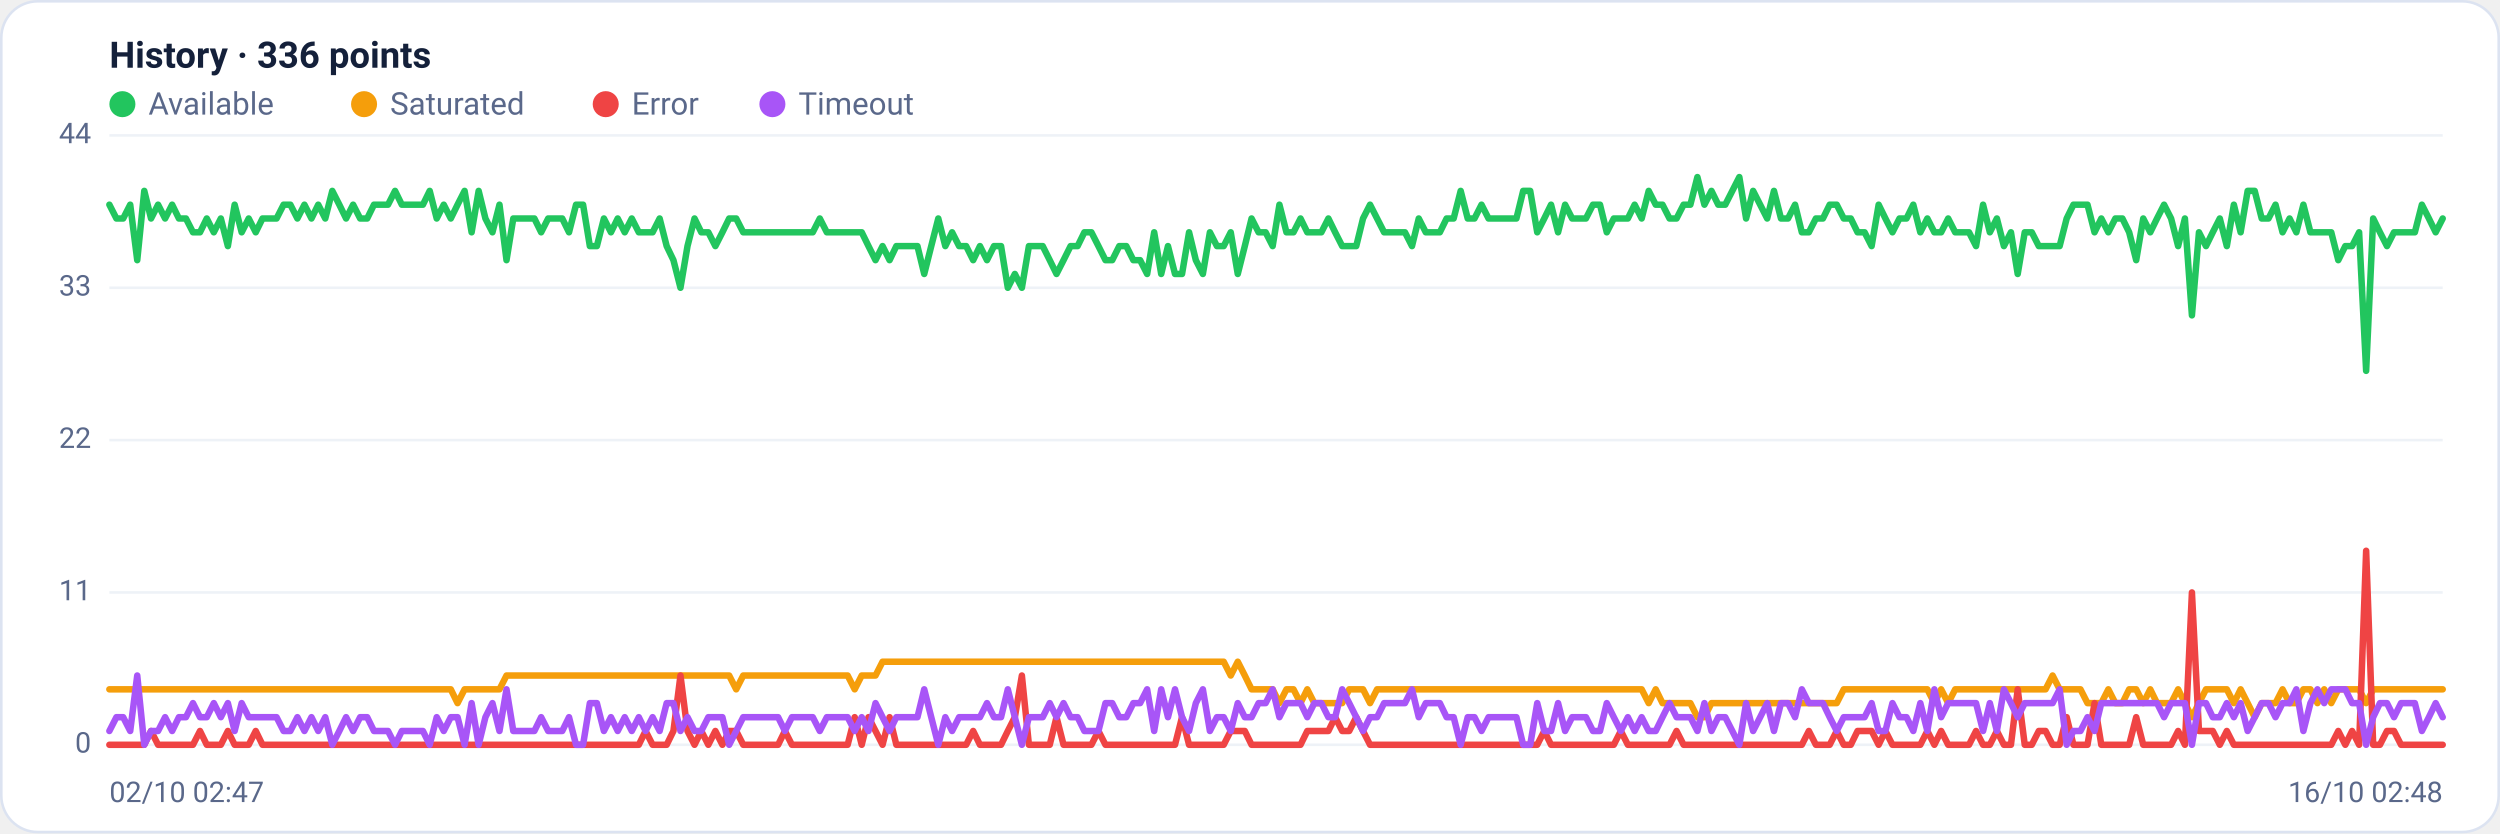
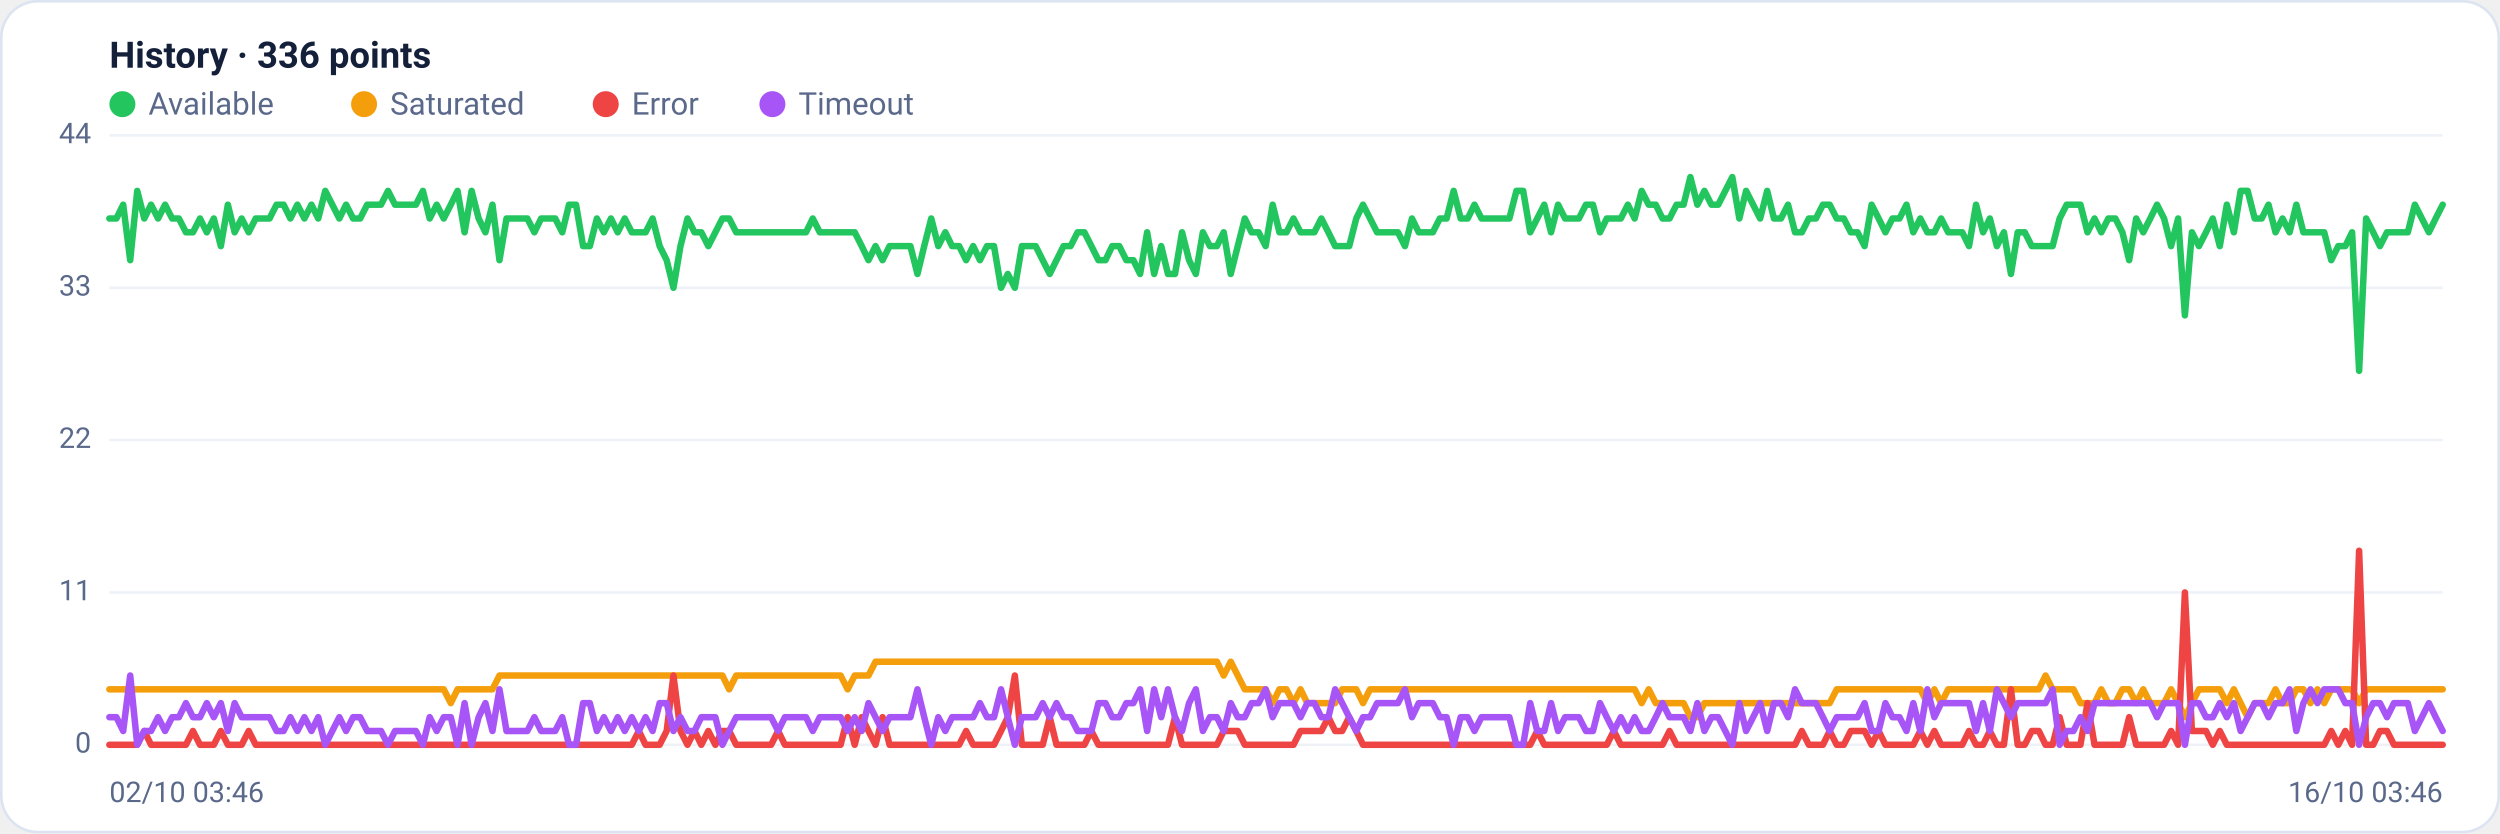
<svg xmlns="http://www.w3.org/2000/svg" viewBox="0 0 960 320" width="960" height="320" font-family="Segoe UI, system-ui, -apple-system, Roboto, Helvetica, Arial, sans-serif" role="img" aria-label="Availability history per region">
  <rect x="0.5" y="0.5" width="959" height="319" rx="14" fill="#ffffff" stroke="#dce3f1" />
  <text x="42" y="26" font-size="14" font-weight="600" fill="#14203a">History · 336 points</text>
  <circle cx="47" cy="40" r="5" fill="#22c55e" />
  <text x="57" y="44" font-size="12" fill="#5a688a">Available</text>
  <circle cx="139.8" cy="40" r="5" fill="#f59e0b" />
  <text x="149.8" y="44" font-size="12" fill="#5a688a">Saturated</text>
  <circle cx="232.6" cy="40" r="5" fill="#ef4444" />
  <text x="242.6" y="44" font-size="12" fill="#5a688a">Error</text>
  <circle cx="296.6" cy="40" r="5" fill="#a855f7" />
  <text x="306.6" y="44" font-size="12" fill="#5a688a">Timeout</text>
  <line x1="42" y1="286.0" x2="938" y2="286.0" stroke="#eef2f7" stroke-width="1" />
  <text x="35" y="289.0" text-anchor="end" font-size="11" fill="#5a688a">0</text>
  <line x1="42" y1="227.5" x2="938" y2="227.5" stroke="#eef2f7" stroke-width="1" />
  <text x="35" y="230.5" text-anchor="end" font-size="11" fill="#5a688a">11</text>
  <line x1="42" y1="169.0" x2="938" y2="169.0" stroke="#eef2f7" stroke-width="1" />
  <text x="35" y="172.0" text-anchor="end" font-size="11" fill="#5a688a">22</text>
  <line x1="42" y1="110.5" x2="938" y2="110.5" stroke="#eef2f7" stroke-width="1" />
  <text x="35" y="113.5" text-anchor="end" font-size="11" fill="#5a688a">33</text>
  <line x1="42" y1="52.0" x2="938" y2="52.0" stroke="#eef2f7" stroke-width="1" />
  <text x="35" y="55.0" text-anchor="end" font-size="11" fill="#5a688a">44</text>
-   <polyline fill="none" stroke="#22c55e" stroke-width="2.5" stroke-linejoin="round" stroke-linecap="round" points="42.0,78.6 44.7,83.9 47.3,83.9 50.0,78.6 52.7,99.9 55.4,73.3 58.0,83.9 60.7,78.6 63.4,83.9 66.1,78.6 68.7,83.9 71.4,83.9 74.1,89.2 76.8,89.2 79.4,83.9 82.1,89.2 84.8,83.9 87.5,94.5 90.1,78.6 92.8,89.2 95.5,83.9 98.2,89.2 100.8,83.9 103.5,83.9 106.2,83.9 108.9,78.6 111.5,78.6 114.2,83.9 116.9,78.6 119.6,83.9 122.2,78.6 124.9,83.9 127.6,73.3 130.3,78.6 132.9,83.9 135.6,78.6 138.3,83.9 141.0,83.9 143.6,78.6 146.3,78.6 149.0,78.6 151.7,73.3 154.3,78.6 157.0,78.6 159.7,78.6 162.4,78.6 165.0,73.3 167.7,83.9 170.4,78.6 173.1,83.9 175.7,78.6 178.4,73.3 181.1,89.2 183.8,73.3 186.4,83.9 189.1,89.2 191.8,78.6 194.5,99.9 197.1,83.9 199.8,83.9 202.5,83.9 205.2,83.9 207.8,89.2 210.5,83.9 213.2,83.9 215.9,83.9 218.5,89.2 221.2,78.6 223.9,78.6 226.5,94.5 229.2,94.5 231.9,83.9 234.6,89.2 237.2,83.9 239.9,89.2 242.6,83.9 245.3,89.2 247.9,89.2 250.6,89.2 253.3,83.9 256.0,94.5 258.6,99.9 261.3,110.5 264.0,94.5 266.7,83.9 269.3,89.2 272.0,89.2 274.7,94.5 277.4,89.2 280.0,83.9 282.7,83.9 285.4,89.2 288.1,89.2 290.7,89.2 293.4,89.2 296.1,89.2 298.8,89.2 301.4,89.2 304.1,89.2 306.8,89.2 309.5,89.2 312.1,89.2 314.8,83.9 317.5,89.2 320.2,89.2 322.8,89.2 325.5,89.2 328.2,89.2 330.9,89.2 333.5,94.5 336.2,99.9 338.9,94.5 341.6,99.9 344.2,94.5 346.9,94.5 349.6,94.5 352.3,94.5 354.9,105.2 357.6,94.5 360.3,83.9 363.0,94.5 365.6,89.2 368.3,94.5 371.0,94.5 373.7,99.9 376.3,94.5 379.0,99.9 381.7,94.5 384.4,94.5 387.0,110.5 389.7,105.2 392.4,110.5 395.1,94.5 397.7,94.5 400.4,94.5 403.1,99.9 405.7,105.2 408.4,99.9 411.1,94.5 413.8,94.5 416.4,89.2 419.1,89.2 421.8,94.5 424.5,99.9 427.1,99.9 429.8,94.5 432.5,94.5 435.2,99.9 437.8,99.9 440.5,105.2 443.2,89.2 445.9,105.2 448.5,94.5 451.2,105.2 453.9,105.2 456.6,89.2 459.2,99.9 461.9,105.2 464.6,89.2 467.3,94.5 469.9,94.5 472.6,89.2 475.3,105.2 478.0,94.5 480.6,83.9 483.3,89.2 486.0,89.2 488.7,94.5 491.3,78.6 494.0,89.2 496.7,89.2 499.4,83.9 502.0,89.2 504.7,89.2 507.4,89.2 510.1,83.9 512.7,89.2 515.4,94.5 518.1,94.5 520.8,94.5 523.4,83.9 526.1,78.6 528.8,83.9 531.5,89.2 534.1,89.2 536.8,89.2 539.5,89.2 542.2,94.5 544.8,83.9 547.5,89.2 550.2,89.2 552.9,89.2 555.5,83.9 558.2,83.9 560.9,73.3 563.6,83.9 566.2,83.9 568.9,78.6 571.6,83.9 574.3,83.9 576.9,83.9 579.6,83.9 582.3,83.9 584.9,73.3 587.6,73.3 590.3,89.2 593.0,83.9 595.6,78.6 598.3,89.2 601.0,78.6 603.7,83.9 606.3,83.9 609.0,83.9 611.7,78.6 614.4,78.6 617.0,89.2 619.7,83.9 622.4,83.9 625.1,83.9 627.7,78.6 630.4,83.9 633.1,73.3 635.8,78.6 638.4,78.6 641.1,83.9 643.8,83.9 646.5,78.6 649.1,78.6 651.8,68.0 654.5,78.6 657.2,73.3 659.8,78.6 662.5,78.6 665.2,73.3 667.9,68.0 670.5,83.9 673.2,73.3 675.9,78.6 678.6,83.9 681.2,73.3 683.9,83.9 686.6,83.9 689.3,78.6 691.9,89.2 694.6,89.2 697.3,83.9 700.0,83.9 702.6,78.6 705.3,78.6 708.0,83.9 710.7,83.9 713.3,89.2 716.0,89.2 718.7,94.5 721.4,78.6 724.0,83.9 726.7,89.2 729.4,83.9 732.1,83.9 734.7,78.6 737.4,89.2 740.1,83.9 742.8,89.2 745.4,89.2 748.1,83.9 750.8,89.2 753.5,89.2 756.1,89.2 758.8,94.5 761.5,78.6 764.1,89.2 766.8,83.9 769.5,94.5 772.2,89.2 774.8,105.2 777.5,89.2 780.2,89.2 782.9,94.5 785.5,94.5 788.2,94.5 790.9,94.5 793.6,83.9 796.2,78.6 798.9,78.6 801.6,78.6 804.3,89.2 806.9,83.9 809.6,89.2 812.3,83.9 815.0,83.9 817.6,89.2 820.3,99.9 823.0,83.9 825.7,89.2 828.3,83.9 831.0,78.6 833.7,83.9 836.4,94.5 839.0,83.9 841.7,121.1 844.4,89.2 847.1,94.5 849.7,89.2 852.4,83.9 855.1,94.5 857.8,78.6 860.4,89.2 863.1,73.3 865.8,73.3 868.5,83.9 871.1,83.9 873.8,78.6 876.5,89.2 879.2,83.9 881.8,89.2 884.5,78.6 887.2,89.2 889.9,89.2 892.5,89.2 895.2,89.2 897.9,99.9 900.6,94.5 903.2,94.5 905.9,89.2 908.6,142.4 911.3,83.9 913.9,89.2 916.6,94.5 919.3,89.2 922.0,89.2 924.6,89.2 927.3,89.2 930.0,78.6 932.7,83.9 935.3,89.2 938.0,83.9" />
-   <polyline fill="none" stroke="#f59e0b" stroke-width="2.5" stroke-linejoin="round" stroke-linecap="round" points="42.0,264.7 44.7,264.7 47.3,264.7 50.0,264.7 52.7,264.7 55.4,264.7 58.0,264.7 60.7,264.7 63.4,264.7 66.1,264.7 68.7,264.7 71.4,264.7 74.1,264.7 76.8,264.7 79.4,264.7 82.1,264.7 84.8,264.7 87.5,264.7 90.1,264.7 92.8,264.7 95.5,264.7 98.2,264.7 100.8,264.7 103.5,264.7 106.2,264.7 108.9,264.7 111.5,264.7 114.2,264.7 116.9,264.7 119.6,264.7 122.2,264.7 124.9,264.7 127.6,264.7 130.3,264.7 132.9,264.7 135.6,264.7 138.3,264.7 141.0,264.7 143.6,264.7 146.3,264.7 149.0,264.7 151.7,264.7 154.3,264.7 157.0,264.7 159.7,264.7 162.4,264.7 165.0,264.7 167.7,264.7 170.4,264.7 173.1,264.7 175.7,270.0 178.4,264.7 181.1,264.7 183.8,264.7 186.4,264.7 189.1,264.7 191.8,264.7 194.5,259.4 197.1,259.4 199.8,259.4 202.5,259.4 205.2,259.4 207.8,259.4 210.5,259.4 213.2,259.4 215.9,259.4 218.5,259.4 221.2,259.4 223.9,259.4 226.5,259.4 229.2,259.4 231.9,259.4 234.6,259.4 237.2,259.4 239.9,259.4 242.6,259.4 245.3,259.4 247.9,259.4 250.6,259.4 253.3,259.4 256.0,259.4 258.6,259.4 261.3,259.4 264.0,259.4 266.7,259.4 269.3,259.4 272.0,259.4 274.7,259.4 277.4,259.4 280.0,259.4 282.7,264.7 285.4,259.4 288.1,259.4 290.7,259.4 293.4,259.4 296.1,259.4 298.8,259.4 301.4,259.4 304.1,259.4 306.8,259.4 309.5,259.4 312.1,259.4 314.8,259.4 317.5,259.4 320.2,259.4 322.8,259.4 325.5,259.4 328.2,264.7 330.9,259.4 333.5,259.4 336.2,259.4 338.9,254.1 341.6,254.1 344.2,254.1 346.9,254.1 349.6,254.1 352.3,254.1 354.9,254.1 357.6,254.1 360.3,254.1 363.0,254.1 365.6,254.1 368.3,254.1 371.0,254.1 373.7,254.1 376.3,254.1 379.0,254.1 381.7,254.1 384.4,254.1 387.0,254.1 389.7,254.1 392.4,254.1 395.1,254.1 397.7,254.1 400.4,254.1 403.1,254.1 405.7,254.1 408.4,254.1 411.1,254.1 413.8,254.1 416.4,254.1 419.1,254.1 421.8,254.1 424.5,254.1 427.1,254.1 429.8,254.1 432.5,254.1 435.2,254.1 437.8,254.1 440.5,254.1 443.2,254.1 445.9,254.1 448.5,254.1 451.2,254.1 453.9,254.1 456.6,254.1 459.2,254.1 461.9,254.1 464.6,254.1 467.3,254.1 469.9,254.1 472.6,259.4 475.3,254.1 478.0,259.4 480.6,264.7 483.3,264.7 486.0,264.7 488.7,264.7 491.3,270.0 494.0,264.7 496.7,264.7 499.4,270.0 502.0,264.7 504.7,270.0 507.4,270.0 510.1,270.0 512.7,270.0 515.4,270.0 518.1,264.7 520.8,264.7 523.4,264.7 526.1,270.0 528.8,264.7 531.5,264.7 534.1,264.7 536.8,264.7 539.5,264.7 542.2,264.7 544.8,264.7 547.5,264.7 550.2,264.7 552.9,264.7 555.5,264.7 558.2,264.7 560.9,264.7 563.6,264.7 566.2,264.7 568.9,264.7 571.6,264.7 574.3,264.7 576.9,264.7 579.6,264.7 582.3,264.7 584.9,264.7 587.6,264.7 590.3,264.7 593.0,264.7 595.6,264.7 598.3,264.7 601.0,264.7 603.7,264.7 606.3,264.7 609.0,264.7 611.7,264.7 614.4,264.7 617.0,264.7 619.7,264.7 622.4,264.7 625.1,264.7 627.7,264.7 630.4,264.7 633.1,270.0 635.8,264.7 638.4,270.0 641.1,270.0 643.8,270.0 646.5,270.0 649.1,270.0 651.8,275.4 654.5,275.4 657.2,270.0 659.8,270.0 662.5,270.0 665.2,270.0 667.9,270.0 670.5,270.0 673.2,270.0 675.9,270.0 678.6,270.0 681.2,270.0 683.9,270.0 686.6,270.0 689.3,270.0 691.9,270.0 694.6,270.0 697.3,270.0 700.0,270.0 702.6,270.0 705.3,270.0 708.0,264.7 710.7,264.7 713.3,264.7 716.0,264.7 718.7,264.7 721.4,264.7 724.0,264.7 726.7,264.7 729.4,264.7 732.1,264.7 734.7,264.7 737.4,264.7 740.1,264.7 742.8,270.0 745.4,264.7 748.1,270.0 750.8,264.7 753.5,264.7 756.1,264.7 758.8,264.7 761.5,264.7 764.1,264.7 766.8,264.7 769.5,264.7 772.2,264.7 774.8,264.7 777.5,264.7 780.2,264.7 782.9,264.7 785.5,264.7 788.2,259.4 790.9,264.7 793.6,264.7 796.2,264.7 798.9,264.7 801.6,270.0 804.3,270.0 806.9,270.0 809.6,264.7 812.3,270.0 815.0,270.0 817.6,264.7 820.3,264.7 823.0,270.0 825.7,264.7 828.3,270.0 831.0,270.0 833.7,270.0 836.4,264.7 839.0,270.0 841.7,275.4 844.4,270.0 847.1,264.7 849.7,264.7 852.4,264.7 855.1,264.7 857.8,270.0 860.4,264.7 863.1,270.0 865.8,275.4 868.5,270.0 871.1,270.0 873.8,270.0 876.5,264.7 879.2,270.0 881.8,270.0 884.5,264.7 887.2,264.7 889.9,270.0 892.5,264.7 895.2,270.0 897.9,264.7 900.6,264.7 903.2,264.7 905.9,264.7 908.6,270.0 911.3,264.7 913.9,264.7 916.6,264.7 919.3,264.7 922.0,264.7 924.6,264.7 927.3,264.7 930.0,264.7 932.7,264.7 935.3,264.7 938.0,264.7" />
-   <polyline fill="none" stroke="#ef4444" stroke-width="2.5" stroke-linejoin="round" stroke-linecap="round" points="42.0,286.0 44.7,286.0 47.3,286.0 50.0,286.0 52.7,286.0 55.4,286.0 58.0,280.7 60.7,286.0 63.4,286.0 66.1,286.0 68.7,286.0 71.4,286.0 74.1,286.0 76.8,280.7 79.4,286.0 82.1,286.0 84.8,286.0 87.5,280.7 90.1,286.0 92.8,286.0 95.5,286.0 98.2,280.7 100.8,286.0 103.5,286.0 106.2,286.0 108.9,286.0 111.5,286.0 114.2,286.0 116.9,286.0 119.6,286.0 122.2,286.0 124.9,286.0 127.6,286.0 130.3,286.0 132.9,286.0 135.6,286.0 138.3,286.0 141.0,286.0 143.6,286.0 146.3,286.0 149.0,286.0 151.7,286.0 154.3,286.0 157.0,286.0 159.7,286.0 162.4,286.0 165.0,286.0 167.7,286.0 170.4,286.0 173.1,286.0 175.7,286.0 178.4,286.0 181.1,286.0 183.8,286.0 186.4,286.0 189.1,286.0 191.8,286.0 194.5,286.0 197.1,286.0 199.8,286.0 202.5,286.0 205.2,286.0 207.8,286.0 210.5,286.0 213.2,286.0 215.9,286.0 218.5,286.0 221.2,286.0 223.9,286.0 226.5,286.0 229.2,286.0 231.9,286.0 234.6,286.0 237.2,286.0 239.9,286.0 242.6,286.0 245.3,286.0 247.9,280.7 250.6,286.0 253.3,286.0 256.0,286.0 258.6,280.7 261.3,259.4 264.0,280.7 266.7,286.0 269.3,280.7 272.0,286.0 274.7,280.7 277.4,286.0 280.0,280.7 282.7,280.7 285.4,286.0 288.1,286.0 290.7,286.0 293.4,286.0 296.1,286.0 298.8,286.0 301.4,280.7 304.1,286.0 306.8,286.0 309.5,286.0 312.1,286.0 314.8,286.0 317.5,286.0 320.2,286.0 322.8,286.0 325.5,286.0 328.2,275.4 330.9,286.0 333.5,275.4 336.2,280.7 338.9,286.0 341.6,275.4 344.2,286.0 346.9,286.0 349.6,286.0 352.3,286.0 354.9,286.0 357.6,286.0 360.3,286.0 363.0,286.0 365.6,286.0 368.3,286.0 371.0,286.0 373.7,280.7 376.3,286.0 379.0,286.0 381.7,286.0 384.4,286.0 387.0,280.7 389.7,275.4 392.4,259.4 395.1,286.0 397.7,286.0 400.4,286.0 403.1,286.0 405.7,275.4 408.4,286.0 411.1,286.0 413.8,286.0 416.4,286.0 419.1,286.0 421.8,280.7 424.5,286.0 427.1,286.0 429.8,286.0 432.5,286.0 435.2,286.0 437.8,286.0 440.5,286.0 443.2,286.0 445.9,286.0 448.5,286.0 451.2,286.0 453.9,275.4 456.6,286.0 459.2,286.0 461.9,286.0 464.6,286.0 467.3,286.0 469.9,286.0 472.6,280.7 475.3,280.7 478.0,280.7 480.6,286.0 483.3,286.0 486.0,286.0 488.7,286.0 491.3,286.0 494.0,286.0 496.7,286.0 499.4,286.0 502.0,280.7 504.7,280.7 507.4,280.7 510.1,280.7 512.7,275.4 515.4,280.7 518.1,280.7 520.8,275.4 523.4,280.7 526.1,286.0 528.8,286.0 531.5,286.0 534.1,286.0 536.8,286.0 539.5,286.0 542.2,286.0 544.8,286.0 547.5,286.0 550.2,286.0 552.9,286.0 555.5,286.0 558.2,286.0 560.9,286.0 563.6,286.0 566.2,286.0 568.9,286.0 571.6,286.0 574.3,286.0 576.9,286.0 579.6,286.0 582.3,286.0 584.9,286.0 587.6,286.0 590.3,286.0 593.0,280.7 595.6,286.0 598.3,286.0 601.0,286.0 603.7,286.0 606.3,286.0 609.0,286.0 611.7,286.0 614.4,286.0 617.0,286.0 619.7,286.0 622.4,280.7 625.1,286.0 627.7,286.0 630.4,286.0 633.1,286.0 635.8,286.0 638.4,286.0 641.1,286.0 643.8,280.7 646.5,286.0 649.1,286.0 651.8,286.0 654.5,286.0 657.2,286.0 659.8,286.0 662.5,286.0 665.2,286.0 667.9,286.0 670.5,286.0 673.2,286.0 675.9,286.0 678.6,286.0 681.2,286.0 683.9,286.0 686.6,286.0 689.3,286.0 691.9,286.0 694.6,280.7 697.3,286.0 700.0,286.0 702.6,286.0 705.3,280.7 708.0,286.0 710.7,286.0 713.3,280.7 716.0,280.7 718.7,280.7 721.4,286.0 724.0,280.7 726.7,286.0 729.4,286.0 732.1,286.0 734.7,286.0 737.4,286.0 740.1,280.7 742.8,286.0 745.4,280.7 748.1,286.0 750.8,286.0 753.5,286.0 756.1,286.0 758.8,280.7 761.5,286.0 764.1,286.0 766.8,280.7 769.5,286.0 772.2,286.0 774.8,264.7 777.5,286.0 780.2,286.0 782.9,280.7 785.5,280.7 788.2,286.0 790.9,286.0 793.6,275.4 796.2,286.0 798.9,286.0 801.6,286.0 804.3,270.0 806.9,286.0 809.6,286.0 812.3,286.0 815.0,286.0 817.6,286.0 820.3,275.4 823.0,286.0 825.7,286.0 828.3,286.0 831.0,286.0 833.7,286.0 836.4,280.7 839.0,286.0 841.7,227.5 844.4,280.7 847.1,280.7 849.7,280.7 852.4,286.0 855.1,280.7 857.8,286.0 860.4,286.0 863.1,286.0 865.8,286.0 868.5,286.0 871.1,286.0 873.8,286.0 876.5,286.0 879.2,286.0 881.8,286.0 884.5,286.0 887.2,286.0 889.9,286.0 892.5,286.0 895.2,286.0 897.9,280.7 900.6,286.0 903.2,280.7 905.9,286.0 908.6,211.5 911.3,286.0 913.9,286.0 916.6,280.7 919.3,280.7 922.0,286.0 924.6,286.0 927.3,286.0 930.0,286.0 932.7,286.0 935.3,286.0 938.0,286.0" />
-   <polyline fill="none" stroke="#a855f7" stroke-width="2.5" stroke-linejoin="round" stroke-linecap="round" points="42.0,280.7 44.7,275.4 47.3,275.4 50.0,280.7 52.7,259.4 55.4,286.0 58.0,280.7 60.7,280.7 63.4,275.4 66.1,280.7 68.7,275.4 71.4,275.4 74.1,270.0 76.8,275.4 79.4,275.4 82.1,270.0 84.8,275.4 87.5,270.0 90.1,280.7 92.8,270.0 95.5,275.4 98.2,275.4 100.8,275.4 103.5,275.4 106.2,275.4 108.9,280.7 111.5,280.7 114.2,275.4 116.9,280.7 119.6,275.4 122.2,280.7 124.9,275.4 127.6,286.0 130.3,280.7 132.9,275.4 135.6,280.7 138.3,275.4 141.0,275.4 143.6,280.7 146.3,280.7 149.0,280.7 151.7,286.0 154.3,280.7 157.0,280.7 159.7,280.7 162.4,280.7 165.0,286.0 167.7,275.4 170.4,280.7 173.1,275.4 175.7,275.4 178.4,286.0 181.1,270.0 183.8,286.0 186.4,275.4 189.1,270.0 191.8,280.7 194.5,264.7 197.1,280.7 199.8,280.7 202.5,280.7 205.2,280.7 207.8,275.4 210.5,280.7 213.2,280.7 215.9,280.7 218.5,275.4 221.2,286.0 223.9,286.0 226.5,270.0 229.2,270.0 231.9,280.7 234.6,275.4 237.2,280.7 239.9,275.4 242.6,280.7 245.3,275.4 247.9,280.7 250.6,275.4 253.3,280.7 256.0,270.0 258.6,270.0 261.3,280.7 264.0,275.4 266.7,280.7 269.3,280.7 272.0,275.4 274.7,275.4 277.4,275.4 280.0,286.0 282.7,280.7 285.4,275.4 288.1,275.4 290.7,275.4 293.4,275.4 296.1,275.4 298.8,275.4 301.4,280.7 304.1,275.4 306.8,275.4 309.5,275.4 312.1,275.4 314.8,280.7 317.5,275.4 320.2,275.4 322.8,275.4 325.5,275.4 328.2,280.7 330.9,275.4 333.5,280.7 336.2,270.0 338.9,275.4 341.6,280.7 344.2,275.4 346.9,275.4 349.6,275.4 352.3,275.4 354.9,264.7 357.6,275.4 360.3,286.0 363.0,275.4 365.6,280.7 368.3,275.4 371.0,275.4 373.7,275.4 376.3,275.4 379.0,270.0 381.7,275.4 384.4,275.4 387.0,264.7 389.7,275.4 392.4,286.0 395.1,275.4 397.7,275.4 400.4,275.4 403.1,270.0 405.7,275.4 408.4,270.0 411.1,275.4 413.8,275.4 416.4,280.7 419.1,280.7 421.8,280.7 424.5,270.0 427.1,270.0 429.8,275.4 432.5,275.4 435.2,270.0 437.8,270.0 440.5,264.7 443.2,280.7 445.9,264.7 448.5,275.4 451.2,264.7 453.9,275.4 456.6,280.7 459.2,270.0 461.9,264.7 464.6,280.7 467.3,275.4 469.9,275.4 472.6,280.7 475.3,270.0 478.0,275.4 480.6,275.4 483.3,270.0 486.0,270.0 488.7,264.7 491.3,275.4 494.0,270.0 496.7,270.0 499.4,270.0 502.0,275.4 504.7,270.0 507.4,270.0 510.1,275.4 512.7,275.4 515.4,264.7 518.1,270.0 520.8,275.4 523.4,280.7 526.1,275.4 528.8,275.4 531.5,270.0 534.1,270.0 536.8,270.0 539.5,270.0 542.2,264.7 544.8,275.4 547.5,270.0 550.2,270.0 552.9,270.0 555.5,275.4 558.2,275.4 560.9,286.0 563.6,275.4 566.2,275.4 568.9,280.7 571.6,275.4 574.3,275.4 576.9,275.4 579.6,275.4 582.3,275.4 584.9,286.0 587.6,286.0 590.3,270.0 593.0,280.7 595.6,280.7 598.3,270.0 601.0,280.7 603.7,275.4 606.3,275.4 609.0,275.4 611.7,280.7 614.4,280.7 617.0,270.0 619.7,275.4 622.4,280.7 625.1,275.4 627.7,280.7 630.4,275.4 633.1,280.7 635.8,280.7 638.4,275.4 641.1,270.0 643.8,275.4 646.5,275.4 649.1,275.4 651.8,280.7 654.5,270.0 657.2,280.7 659.8,275.4 662.5,275.4 665.2,280.7 667.9,286.0 670.5,270.0 673.2,280.7 675.9,275.4 678.6,270.0 681.2,280.7 683.9,270.0 686.6,270.0 689.3,275.4 691.9,264.7 694.6,270.0 697.3,270.0 700.0,270.0 702.6,275.4 705.3,280.7 708.0,275.4 710.7,275.4 713.3,275.4 716.0,275.4 718.7,270.0 721.4,280.7 724.0,280.7 726.7,270.0 729.4,275.4 732.1,275.4 734.7,280.7 737.4,270.0 740.1,280.7 742.8,264.7 745.4,275.4 748.1,270.0 750.8,270.0 753.5,270.0 756.1,270.0 758.8,270.0 761.5,280.7 764.1,270.0 766.8,280.7 769.5,264.7 772.2,270.0 774.8,275.4 777.5,270.0 780.2,270.0 782.9,270.0 785.5,270.0 788.2,270.0 790.9,264.7 793.6,286.0 796.2,280.7 798.9,280.7 801.6,275.4 804.3,280.7 806.9,270.0 809.6,270.0 812.3,270.0 815.0,270.0 817.6,270.0 820.3,270.0 823.0,270.0 825.7,270.0 828.3,270.0 831.0,275.4 833.7,270.0 836.4,270.0 839.0,270.0 841.7,286.0 844.4,270.0 847.1,270.0 849.7,275.4 852.4,275.4 855.1,270.0 857.8,275.4 860.4,270.0 863.1,280.7 865.8,275.4 868.5,270.0 871.1,270.0 873.8,275.4 876.5,270.0 879.2,270.0 881.8,264.7 884.5,280.7 887.2,270.0 889.9,264.7 892.5,270.0 895.2,264.7 897.9,264.7 900.6,264.7 903.2,270.0 905.9,270.0 908.6,286.0 911.3,275.4 913.9,270.0 916.6,270.0 919.3,275.4 922.0,270.0 924.6,270.0 927.3,270.0 930.0,280.7 932.7,275.4 935.3,270.0 938.0,275.4" />
-   <text x="42" y="308" font-size="11" fill="#5a688a">02/10 02:47</text>
-   <text x="938" y="308" text-anchor="end" font-size="11" fill="#5a688a">16/10 02:48</text>
+   <polyline fill="none" stroke="#22c55e" stroke-width="2.5" stroke-linejoin="round" stroke-linecap="round" points="42.0,83.9 44.7,83.9 47.3,78.6 50.0,99.9 52.7,73.3 55.4,83.9 58.0,78.6 60.7,83.9 63.4,78.6 66.1,83.9 68.7,83.9 71.4,89.2 74.1,89.2 76.8,83.9 79.4,89.2 82.1,83.9 84.8,94.5 87.5,78.6 90.1,89.2 92.8,83.9 95.5,89.2 98.2,83.9 100.8,83.9 103.5,83.9 106.2,78.6 108.9,78.6 111.5,83.9 114.2,78.6 116.9,83.9 119.6,78.6 122.2,83.9 124.9,73.3 127.6,78.6 130.3,83.9 132.9,78.6 135.6,83.9 138.3,83.9 141.0,78.6 143.6,78.6 146.3,78.6 149.0,73.3 151.7,78.6 154.3,78.6 157.0,78.6 159.7,78.6 162.4,73.3 165.0,83.9 167.7,78.6 170.4,83.9 173.1,78.6 175.7,73.3 178.4,89.2 181.1,73.3 183.8,83.9 186.4,89.2 189.1,78.6 191.8,99.9 194.5,83.9 197.1,83.9 199.8,83.9 202.5,83.9 205.2,89.2 207.8,83.9 210.5,83.9 213.2,83.9 215.9,89.2 218.5,78.6 221.2,78.6 223.9,94.5 226.5,94.5 229.2,83.9 231.9,89.2 234.6,83.9 237.2,89.2 239.9,83.9 242.6,89.2 245.3,89.2 247.9,89.2 250.6,83.9 253.3,94.5 256.0,99.9 258.6,110.5 261.3,94.5 264.0,83.9 266.7,89.2 269.3,89.2 272.0,94.5 274.7,89.2 277.4,83.9 280.0,83.9 282.7,89.2 285.4,89.2 288.1,89.2 290.7,89.2 293.4,89.2 296.1,89.2 298.8,89.2 301.4,89.2 304.1,89.2 306.8,89.2 309.5,89.2 312.1,83.9 314.8,89.2 317.5,89.2 320.2,89.2 322.8,89.2 325.5,89.2 328.2,89.2 330.9,94.5 333.5,99.9 336.2,94.5 338.9,99.9 341.6,94.5 344.2,94.5 346.9,94.5 349.6,94.5 352.3,105.2 354.9,94.5 357.6,83.9 360.3,94.5 363.0,89.2 365.6,94.5 368.3,94.5 371.0,99.9 373.7,94.5 376.3,99.9 379.0,94.5 381.7,94.5 384.4,110.5 387.0,105.2 389.7,110.5 392.4,94.5 395.1,94.5 397.7,94.5 400.4,99.9 403.1,105.2 405.7,99.9 408.4,94.5 411.1,94.5 413.8,89.2 416.4,89.2 419.1,94.5 421.8,99.9 424.5,99.9 427.1,94.5 429.8,94.5 432.5,99.9 435.2,99.9 437.8,105.2 440.5,89.2 443.2,105.2 445.9,94.5 448.5,105.2 451.2,105.2 453.9,89.2 456.6,99.9 459.2,105.2 461.9,89.2 464.6,94.5 467.3,94.5 469.9,89.2 472.6,105.2 475.3,94.5 478.0,83.9 480.6,89.2 483.3,89.2 486.0,94.5 488.7,78.6 491.3,89.2 494.0,89.2 496.7,83.9 499.4,89.2 502.0,89.2 504.7,89.2 507.4,83.9 510.1,89.2 512.7,94.5 515.4,94.5 518.1,94.5 520.8,83.9 523.4,78.6 526.1,83.9 528.8,89.2 531.5,89.2 534.1,89.2 536.8,89.2 539.5,94.5 542.2,83.9 544.8,89.2 547.5,89.2 550.2,89.2 552.9,83.9 555.5,83.9 558.2,73.3 560.9,83.9 563.6,83.9 566.2,78.6 568.9,83.9 571.6,83.9 574.3,83.9 576.9,83.9 579.6,83.9 582.3,73.3 584.9,73.3 587.6,89.2 590.3,83.9 593.0,78.6 595.6,89.2 598.3,78.6 601.0,83.9 603.7,83.9 606.3,83.9 609.0,78.6 611.7,78.6 614.4,89.2 617.0,83.9 619.7,83.9 622.4,83.9 625.1,78.6 627.7,83.9 630.4,73.3 633.1,78.6 635.8,78.6 638.4,83.9 641.1,83.9 643.8,78.6 646.5,78.6 649.1,68.0 651.8,78.6 654.5,73.3 657.2,78.6 659.8,78.6 662.5,73.3 665.2,68.0 667.9,83.9 670.5,73.3 673.2,78.6 675.9,83.9 678.6,73.3 681.2,83.9 683.9,83.9 686.6,78.6 689.3,89.2 691.9,89.2 694.6,83.9 697.3,83.9 700.0,78.6 702.6,78.6 705.3,83.9 708.0,83.9 710.7,89.2 713.3,89.2 716.0,94.5 718.7,78.6 721.4,83.9 724.0,89.2 726.7,83.9 729.4,83.9 732.1,78.6 734.7,89.2 737.4,83.9 740.1,89.2 742.8,89.2 745.4,83.9 748.1,89.2 750.8,89.2 753.5,89.2 756.1,94.5 758.8,78.6 761.5,89.2 764.1,83.9 766.8,94.5 769.5,89.2 772.2,105.2 774.8,89.2 777.5,89.2 780.2,94.5 782.9,94.5 785.5,94.5 788.2,94.5 790.9,83.9 793.6,78.6 796.2,78.6 798.9,78.6 801.6,89.2 804.3,83.9 806.9,89.2 809.6,83.9 812.3,83.9 815.0,89.2 817.6,99.9 820.3,83.9 823.0,89.2 825.7,83.9 828.3,78.6 831.0,83.9 833.7,94.5 836.4,83.9 839.0,121.1 841.7,89.2 844.4,94.5 847.1,89.2 849.7,83.9 852.4,94.5 855.1,78.6 857.8,89.2 860.4,73.3 863.1,73.3 865.8,83.9 868.5,83.9 871.1,78.6 873.8,89.2 876.5,83.9 879.2,89.2 881.8,78.6 884.5,89.2 887.2,89.2 889.9,89.2 892.5,89.2 895.2,99.9 897.9,94.5 900.6,94.5 903.2,89.2 905.9,142.4 908.6,83.9 911.3,89.2 913.9,94.5 916.6,89.2 919.3,89.2 922.0,89.2 924.6,89.2 927.3,78.6 930.0,83.9 932.7,89.2 935.3,83.9 938.0,78.6" />
+   <polyline fill="none" stroke="#f59e0b" stroke-width="2.5" stroke-linejoin="round" stroke-linecap="round" points="42.0,264.7 44.7,264.7 47.3,264.7 50.0,264.7 52.7,264.7 55.4,264.7 58.0,264.7 60.7,264.7 63.4,264.7 66.1,264.7 68.7,264.7 71.4,264.7 74.1,264.7 76.8,264.7 79.4,264.7 82.1,264.7 84.8,264.7 87.5,264.7 90.1,264.7 92.8,264.7 95.5,264.7 98.2,264.7 100.8,264.7 103.5,264.7 106.2,264.7 108.9,264.7 111.5,264.7 114.2,264.7 116.9,264.7 119.6,264.7 122.2,264.7 124.9,264.7 127.6,264.7 130.3,264.7 132.9,264.7 135.6,264.7 138.3,264.7 141.0,264.7 143.6,264.7 146.3,264.7 149.0,264.7 151.7,264.7 154.3,264.7 157.0,264.7 159.7,264.7 162.4,264.7 165.0,264.7 167.7,264.7 170.4,264.7 173.1,270.0 175.7,264.7 178.4,264.7 181.1,264.7 183.8,264.7 186.4,264.7 189.1,264.7 191.8,259.4 194.5,259.4 197.1,259.4 199.8,259.4 202.5,259.4 205.2,259.4 207.8,259.4 210.5,259.4 213.2,259.4 215.9,259.4 218.5,259.4 221.2,259.4 223.9,259.4 226.5,259.4 229.2,259.4 231.9,259.4 234.6,259.4 237.2,259.4 239.9,259.4 242.6,259.4 245.3,259.4 247.9,259.4 250.6,259.4 253.3,259.4 256.0,259.4 258.6,259.4 261.3,259.4 264.0,259.4 266.7,259.4 269.3,259.4 272.0,259.4 274.7,259.4 277.4,259.4 280.0,264.7 282.7,259.4 285.4,259.4 288.1,259.4 290.7,259.4 293.4,259.4 296.1,259.4 298.8,259.4 301.4,259.4 304.1,259.4 306.8,259.4 309.5,259.4 312.1,259.4 314.8,259.4 317.5,259.4 320.2,259.4 322.8,259.4 325.5,264.7 328.2,259.4 330.9,259.4 333.5,259.4 336.2,254.1 338.9,254.1 341.6,254.1 344.2,254.1 346.9,254.1 349.6,254.1 352.3,254.1 354.9,254.1 357.6,254.1 360.3,254.1 363.0,254.1 365.6,254.1 368.3,254.1 371.0,254.1 373.7,254.1 376.3,254.1 379.0,254.1 381.7,254.1 384.4,254.1 387.0,254.1 389.7,254.1 392.4,254.1 395.1,254.1 397.7,254.1 400.4,254.1 403.1,254.1 405.7,254.1 408.4,254.1 411.1,254.1 413.8,254.1 416.4,254.1 419.1,254.1 421.8,254.1 424.5,254.1 427.1,254.1 429.8,254.1 432.5,254.1 435.2,254.1 437.8,254.1 440.5,254.1 443.2,254.1 445.9,254.1 448.5,254.1 451.2,254.1 453.9,254.1 456.6,254.1 459.2,254.1 461.9,254.1 464.6,254.1 467.3,254.1 469.9,259.4 472.6,254.1 475.3,259.4 478.0,264.7 480.6,264.7 483.3,264.7 486.0,264.7 488.7,270.0 491.3,264.7 494.0,264.7 496.7,270.0 499.4,264.7 502.0,270.0 504.7,270.0 507.4,270.0 510.1,270.0 512.7,270.0 515.4,264.7 518.1,264.7 520.8,264.7 523.4,270.0 526.1,264.7 528.8,264.7 531.5,264.7 534.1,264.7 536.8,264.7 539.5,264.7 542.2,264.7 544.8,264.7 547.5,264.7 550.2,264.7 552.9,264.7 555.5,264.7 558.2,264.7 560.9,264.7 563.6,264.7 566.2,264.7 568.9,264.7 571.6,264.7 574.3,264.7 576.9,264.7 579.6,264.7 582.3,264.7 584.9,264.7 587.6,264.7 590.3,264.7 593.0,264.7 595.6,264.7 598.3,264.7 601.0,264.7 603.7,264.7 606.3,264.7 609.0,264.7 611.7,264.7 614.4,264.7 617.0,264.7 619.7,264.7 622.4,264.7 625.1,264.7 627.7,264.7 630.4,270.0 633.1,264.7 635.8,270.0 638.4,270.0 641.1,270.0 643.8,270.0 646.5,270.0 649.1,275.4 651.8,275.4 654.5,270.0 657.2,270.0 659.8,270.0 662.5,270.0 665.2,270.0 667.9,270.0 670.5,270.0 673.2,270.0 675.9,270.0 678.6,270.0 681.2,270.0 683.9,270.0 686.6,270.0 689.3,270.0 691.9,270.0 694.6,270.0 697.3,270.0 700.0,270.0 702.6,270.0 705.3,264.7 708.0,264.7 710.7,264.7 713.3,264.7 716.0,264.7 718.7,264.7 721.4,264.7 724.0,264.7 726.7,264.7 729.4,264.7 732.1,264.7 734.7,264.7 737.4,264.7 740.1,270.0 742.8,264.7 745.4,270.0 748.1,264.7 750.8,264.7 753.5,264.7 756.1,264.7 758.8,264.7 761.5,264.7 764.1,264.7 766.8,264.7 769.5,264.7 772.2,264.7 774.8,264.7 777.5,264.7 780.2,264.7 782.9,264.7 785.5,259.4 788.2,264.7 790.9,264.7 793.6,264.7 796.2,264.7 798.9,270.0 801.6,270.0 804.3,270.0 806.9,264.7 809.6,270.0 812.3,270.0 815.0,264.7 817.6,264.7 820.3,270.0 823.0,264.7 825.7,270.0 828.3,270.0 831.0,270.0 833.7,264.7 836.4,270.0 839.0,275.4 841.7,270.0 844.4,264.7 847.1,264.7 849.7,264.7 852.4,264.7 855.1,270.0 857.8,264.7 860.4,270.0 863.1,275.4 865.8,270.0 868.5,270.0 871.1,270.0 873.8,264.7 876.5,270.0 879.2,270.0 881.8,264.7 884.5,264.7 887.2,270.0 889.9,264.7 892.5,270.0 895.2,264.7 897.9,264.7 900.6,264.7 903.2,264.7 905.9,270.0 908.6,264.7 911.3,264.7 913.9,264.7 916.6,264.7 919.3,264.7 922.0,264.7 924.6,264.7 927.3,264.7 930.0,264.7 932.7,264.7 935.3,264.7 938.0,264.7" />
+   <polyline fill="none" stroke="#ef4444" stroke-width="2.5" stroke-linejoin="round" stroke-linecap="round" points="42.0,286.0 44.7,286.0 47.3,286.0 50.0,286.0 52.7,286.0 55.4,280.7 58.0,286.0 60.7,286.0 63.4,286.0 66.1,286.0 68.7,286.0 71.4,286.0 74.1,280.7 76.8,286.0 79.4,286.0 82.1,286.0 84.8,280.7 87.5,286.0 90.1,286.0 92.8,286.0 95.5,280.7 98.2,286.0 100.8,286.0 103.5,286.0 106.2,286.0 108.9,286.0 111.5,286.0 114.2,286.0 116.9,286.0 119.6,286.0 122.2,286.0 124.9,286.0 127.6,286.0 130.3,286.0 132.9,286.0 135.6,286.0 138.3,286.0 141.0,286.0 143.6,286.0 146.3,286.0 149.0,286.0 151.7,286.0 154.3,286.0 157.0,286.0 159.7,286.0 162.4,286.0 165.0,286.0 167.7,286.0 170.4,286.0 173.1,286.0 175.7,286.0 178.4,286.0 181.1,286.0 183.8,286.0 186.4,286.0 189.1,286.0 191.8,286.0 194.5,286.0 197.1,286.0 199.8,286.0 202.5,286.0 205.2,286.0 207.8,286.0 210.5,286.0 213.2,286.0 215.9,286.0 218.5,286.0 221.2,286.0 223.9,286.0 226.5,286.0 229.2,286.0 231.9,286.0 234.6,286.0 237.2,286.0 239.9,286.0 242.6,286.0 245.3,280.7 247.9,286.0 250.6,286.0 253.3,286.0 256.0,280.7 258.6,259.4 261.3,280.7 264.0,286.0 266.7,280.7 269.3,286.0 272.0,280.7 274.7,286.0 277.4,280.7 280.0,280.7 282.7,286.0 285.4,286.0 288.1,286.0 290.7,286.0 293.4,286.0 296.1,286.0 298.8,280.7 301.4,286.0 304.1,286.0 306.8,286.0 309.5,286.0 312.1,286.0 314.8,286.0 317.5,286.0 320.2,286.0 322.8,286.0 325.5,275.4 328.2,286.0 330.9,275.4 333.5,280.7 336.2,286.0 338.9,275.4 341.6,286.0 344.2,286.0 346.9,286.0 349.6,286.0 352.3,286.0 354.9,286.0 357.6,286.0 360.3,286.0 363.0,286.0 365.6,286.0 368.3,286.0 371.0,280.7 373.7,286.0 376.3,286.0 379.0,286.0 381.7,286.0 384.4,280.7 387.0,275.4 389.7,259.4 392.4,286.0 395.1,286.0 397.7,286.0 400.4,286.0 403.1,275.4 405.7,286.0 408.4,286.0 411.1,286.0 413.8,286.0 416.4,286.0 419.1,280.7 421.8,286.0 424.5,286.0 427.1,286.0 429.8,286.0 432.5,286.0 435.2,286.0 437.8,286.0 440.5,286.0 443.2,286.0 445.9,286.0 448.5,286.0 451.2,275.4 453.9,286.0 456.6,286.0 459.2,286.0 461.9,286.0 464.6,286.0 467.3,286.0 469.9,280.7 472.6,280.7 475.3,280.7 478.0,286.0 480.6,286.0 483.3,286.0 486.0,286.0 488.7,286.0 491.3,286.0 494.0,286.0 496.7,286.0 499.4,280.7 502.0,280.7 504.7,280.7 507.4,280.7 510.1,275.4 512.7,280.7 515.4,280.7 518.1,275.4 520.8,280.7 523.4,286.0 526.1,286.0 528.8,286.0 531.5,286.0 534.1,286.0 536.8,286.0 539.5,286.0 542.2,286.0 544.8,286.0 547.5,286.0 550.2,286.0 552.9,286.0 555.5,286.0 558.2,286.0 560.9,286.0 563.6,286.0 566.2,286.0 568.9,286.0 571.6,286.0 574.3,286.0 576.9,286.0 579.6,286.0 582.3,286.0 584.9,286.0 587.6,286.0 590.3,280.7 593.0,286.0 595.6,286.0 598.3,286.0 601.0,286.0 603.7,286.0 606.3,286.0 609.0,286.0 611.7,286.0 614.4,286.0 617.0,286.0 619.7,280.7 622.4,286.0 625.1,286.0 627.7,286.0 630.4,286.0 633.1,286.0 635.8,286.0 638.4,286.0 641.1,280.7 643.8,286.0 646.5,286.0 649.1,286.0 651.8,286.0 654.5,286.0 657.2,286.0 659.8,286.0 662.5,286.0 665.2,286.0 667.9,286.0 670.5,286.0 673.2,286.0 675.9,286.0 678.6,286.0 681.2,286.0 683.9,286.0 686.6,286.0 689.3,286.0 691.9,280.7 694.6,286.0 697.3,286.0 700.0,286.0 702.6,280.7 705.3,286.0 708.0,286.0 710.7,280.7 713.3,280.7 716.0,280.7 718.7,286.0 721.4,280.7 724.0,286.0 726.7,286.0 729.4,286.0 732.1,286.0 734.7,286.0 737.4,280.7 740.1,286.0 742.8,280.7 745.4,286.0 748.1,286.0 750.8,286.0 753.5,286.0 756.1,280.7 758.8,286.0 761.5,286.0 764.1,280.7 766.8,286.0 769.5,286.0 772.2,264.7 774.8,286.0 777.5,286.0 780.2,280.7 782.9,280.7 785.5,286.0 788.2,286.0 790.9,275.4 793.6,286.0 796.2,286.0 798.9,286.0 801.6,270.0 804.3,286.0 806.9,286.0 809.6,286.0 812.3,286.0 815.0,286.0 817.6,275.4 820.3,286.0 823.0,286.0 825.7,286.0 828.3,286.0 831.0,286.0 833.7,280.7 836.4,286.0 839.0,227.5 841.7,280.7 844.4,280.7 847.1,280.7 849.7,286.0 852.4,280.7 855.1,286.0 857.8,286.0 860.4,286.0 863.1,286.0 865.8,286.0 868.5,286.0 871.1,286.0 873.8,286.0 876.5,286.0 879.2,286.0 881.8,286.0 884.5,286.0 887.2,286.0 889.9,286.0 892.5,286.0 895.2,280.7 897.9,286.0 900.6,280.7 903.2,286.0 905.9,211.5 908.6,286.0 911.3,286.0 913.9,280.7 916.6,280.7 919.3,286.0 922.0,286.0 924.6,286.0 927.3,286.0 930.0,286.0 932.7,286.0 935.3,286.0 938.0,286.0" />
+   <polyline fill="none" stroke="#a855f7" stroke-width="2.5" stroke-linejoin="round" stroke-linecap="round" points="42.0,275.4 44.7,275.4 47.3,280.7 50.0,259.4 52.7,286.0 55.4,280.7 58.0,280.7 60.7,275.4 63.4,280.7 66.1,275.4 68.7,275.4 71.4,270.0 74.1,275.4 76.8,275.4 79.4,270.0 82.1,275.4 84.8,270.0 87.5,280.7 90.1,270.0 92.8,275.4 95.5,275.4 98.2,275.4 100.8,275.4 103.5,275.4 106.2,280.7 108.9,280.7 111.5,275.4 114.2,280.7 116.9,275.4 119.6,280.7 122.2,275.4 124.9,286.0 127.6,280.7 130.3,275.4 132.9,280.7 135.6,275.4 138.3,275.4 141.0,280.7 143.6,280.7 146.3,280.7 149.0,286.0 151.7,280.7 154.3,280.7 157.0,280.7 159.7,280.7 162.4,286.0 165.0,275.4 167.7,280.7 170.4,275.4 173.1,275.4 175.7,286.0 178.4,270.0 181.1,286.0 183.8,275.4 186.4,270.0 189.1,280.7 191.8,264.7 194.5,280.7 197.1,280.7 199.8,280.7 202.5,280.7 205.2,275.4 207.8,280.7 210.5,280.7 213.2,280.7 215.9,275.4 218.5,286.0 221.2,286.0 223.9,270.0 226.5,270.0 229.2,280.7 231.9,275.4 234.6,280.7 237.2,275.4 239.9,280.7 242.6,275.4 245.3,280.7 247.9,275.4 250.6,280.7 253.3,270.0 256.0,270.0 258.6,280.7 261.3,275.4 264.0,280.7 266.7,280.7 269.3,275.4 272.0,275.4 274.7,275.4 277.4,286.0 280.0,280.7 282.7,275.4 285.4,275.4 288.1,275.4 290.7,275.4 293.4,275.4 296.1,275.4 298.8,280.7 301.4,275.4 304.1,275.4 306.8,275.4 309.5,275.4 312.1,280.7 314.8,275.4 317.5,275.4 320.2,275.4 322.8,275.4 325.5,280.7 328.2,275.4 330.9,280.7 333.5,270.0 336.2,275.4 338.9,280.7 341.6,275.4 344.2,275.4 346.9,275.4 349.6,275.4 352.3,264.7 354.9,275.4 357.6,286.0 360.3,275.4 363.0,280.7 365.6,275.4 368.3,275.4 371.0,275.4 373.7,275.4 376.3,270.0 379.0,275.4 381.7,275.4 384.4,264.7 387.0,275.4 389.7,286.0 392.4,275.4 395.1,275.4 397.7,275.4 400.4,270.0 403.1,275.4 405.7,270.0 408.4,275.4 411.1,275.4 413.8,280.7 416.4,280.7 419.1,280.7 421.8,270.0 424.5,270.0 427.1,275.4 429.8,275.4 432.5,270.0 435.2,270.0 437.8,264.7 440.5,280.7 443.2,264.7 445.9,275.4 448.5,264.7 451.2,275.4 453.9,280.7 456.6,270.0 459.2,264.7 461.9,280.7 464.6,275.4 467.3,275.4 469.9,280.7 472.6,270.0 475.3,275.4 478.0,275.4 480.6,270.0 483.3,270.0 486.0,264.7 488.7,275.4 491.3,270.0 494.0,270.0 496.7,270.0 499.4,275.4 502.0,270.0 504.7,270.0 507.4,275.4 510.1,275.4 512.7,264.7 515.4,270.0 518.1,275.4 520.8,280.7 523.4,275.4 526.1,275.4 528.8,270.0 531.5,270.0 534.1,270.0 536.8,270.0 539.5,264.7 542.2,275.4 544.8,270.0 547.5,270.0 550.2,270.0 552.9,275.4 555.5,275.4 558.2,286.0 560.9,275.4 563.6,275.4 566.2,280.7 568.9,275.4 571.6,275.4 574.3,275.4 576.9,275.4 579.6,275.4 582.3,286.0 584.9,286.0 587.6,270.0 590.3,280.7 593.0,280.7 595.6,270.0 598.3,280.7 601.0,275.4 603.7,275.4 606.3,275.4 609.0,280.7 611.7,280.7 614.4,270.0 617.0,275.4 619.7,280.7 622.4,275.4 625.1,280.7 627.7,275.4 630.4,280.7 633.1,280.7 635.8,275.4 638.4,270.0 641.1,275.4 643.8,275.4 646.5,275.4 649.1,280.7 651.8,270.0 654.5,280.7 657.2,275.4 659.8,275.4 662.5,280.7 665.2,286.0 667.9,270.0 670.5,280.7 673.2,275.4 675.9,270.0 678.6,280.7 681.2,270.0 683.9,270.0 686.6,275.4 689.3,264.7 691.9,270.0 694.6,270.0 697.3,270.0 700.0,275.4 702.6,280.7 705.3,275.4 708.0,275.4 710.7,275.4 713.3,275.4 716.0,270.0 718.7,280.7 721.4,280.7 724.0,270.0 726.7,275.4 729.4,275.4 732.1,280.7 734.7,270.0 737.4,280.7 740.1,264.7 742.8,275.4 745.4,270.0 748.1,270.0 750.8,270.0 753.5,270.0 756.1,270.0 758.8,280.7 761.5,270.0 764.1,280.7 766.8,264.7 769.5,270.0 772.2,275.4 774.8,270.0 777.5,270.0 780.2,270.0 782.9,270.0 785.5,270.0 788.2,264.7 790.9,286.0 793.6,280.7 796.2,280.7 798.9,275.4 801.6,280.7 804.3,270.0 806.9,270.0 809.6,270.0 812.3,270.0 815.0,270.0 817.6,270.0 820.3,270.0 823.0,270.0 825.7,270.0 828.3,275.4 831.0,270.0 833.7,270.0 836.4,270.0 839.0,286.0 841.7,270.0 844.4,270.0 847.1,275.4 849.7,275.4 852.4,270.0 855.1,275.4 857.8,270.0 860.4,280.7 863.1,275.4 865.8,270.0 868.5,270.0 871.1,275.4 873.8,270.0 876.5,270.0 879.2,264.7 881.8,280.7 884.5,270.0 887.2,264.7 889.9,270.0 892.5,264.7 895.2,264.7 897.9,264.7 900.6,270.0 903.2,270.0 905.9,286.0 908.6,275.4 911.3,270.0 913.9,270.0 916.6,275.4 919.3,270.0 922.0,270.0 924.6,270.0 927.3,280.7 930.0,275.4 932.7,270.0 935.3,275.4 938.0,280.7" />
+   <text x="42" y="308" font-size="11" fill="#5a688a">02/10 03:46</text>
+   <text x="938" y="308" text-anchor="end" font-size="11" fill="#5a688a">16/10 03:46</text>
</svg>
